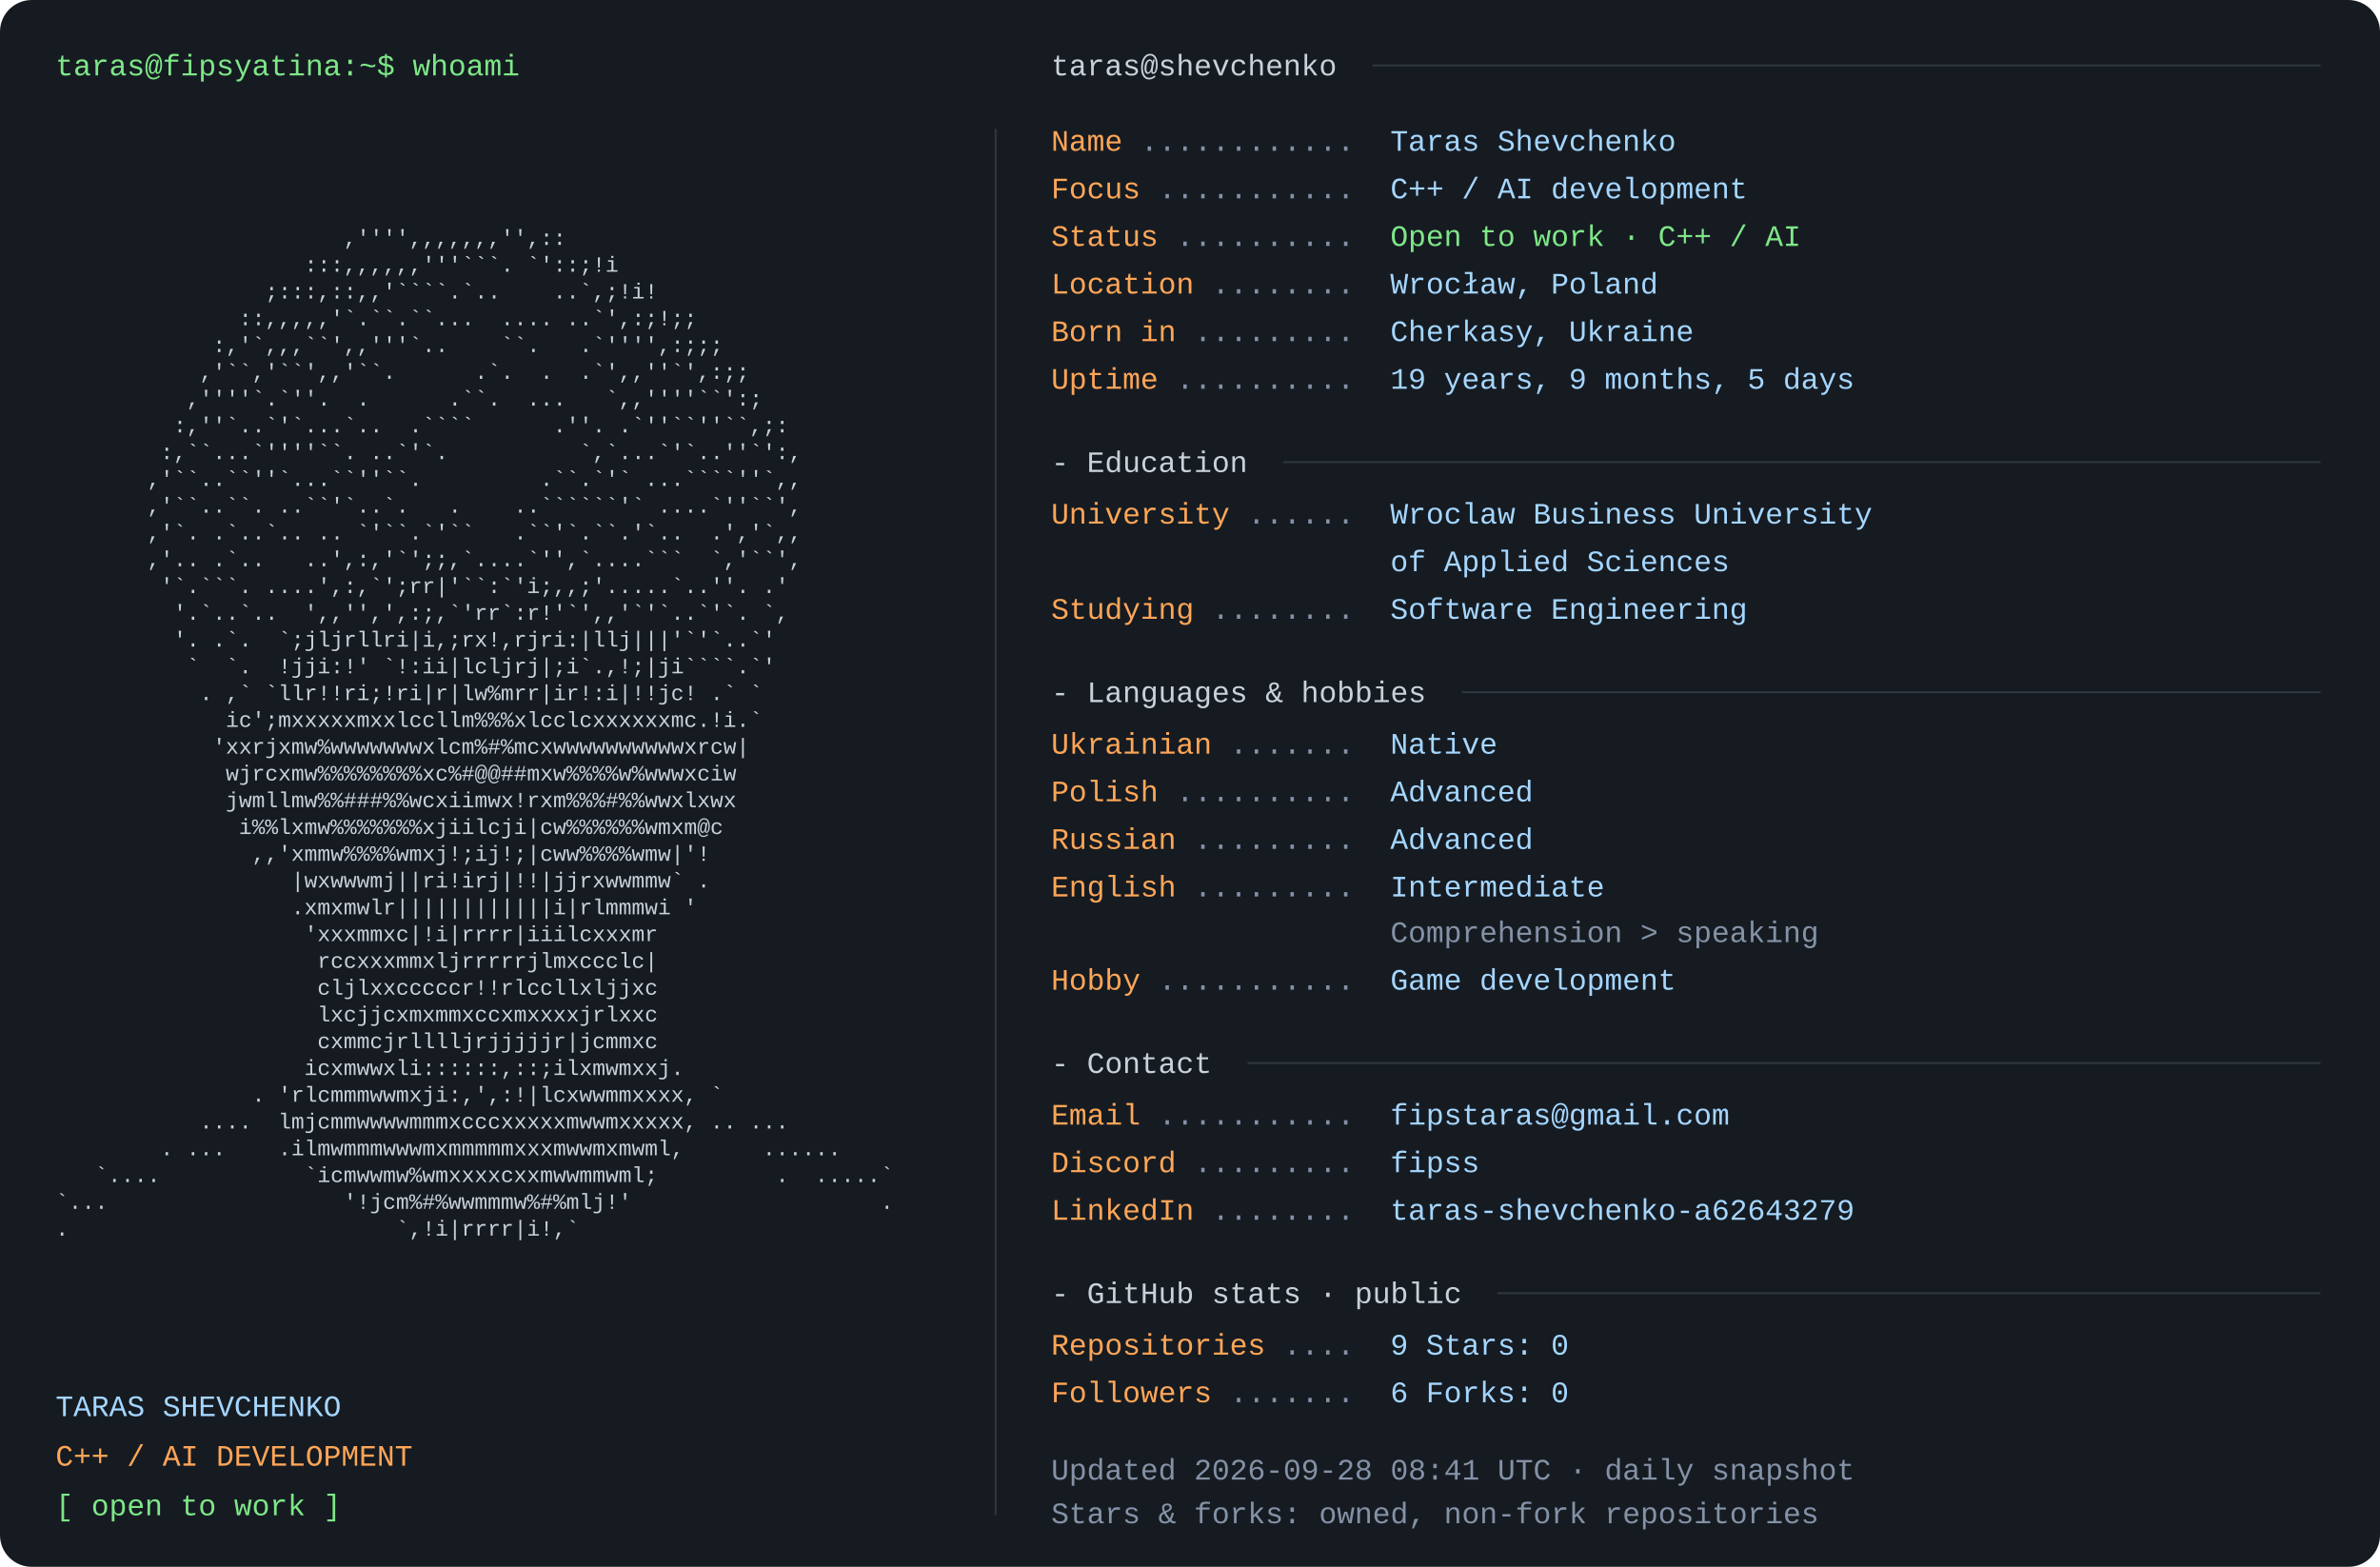
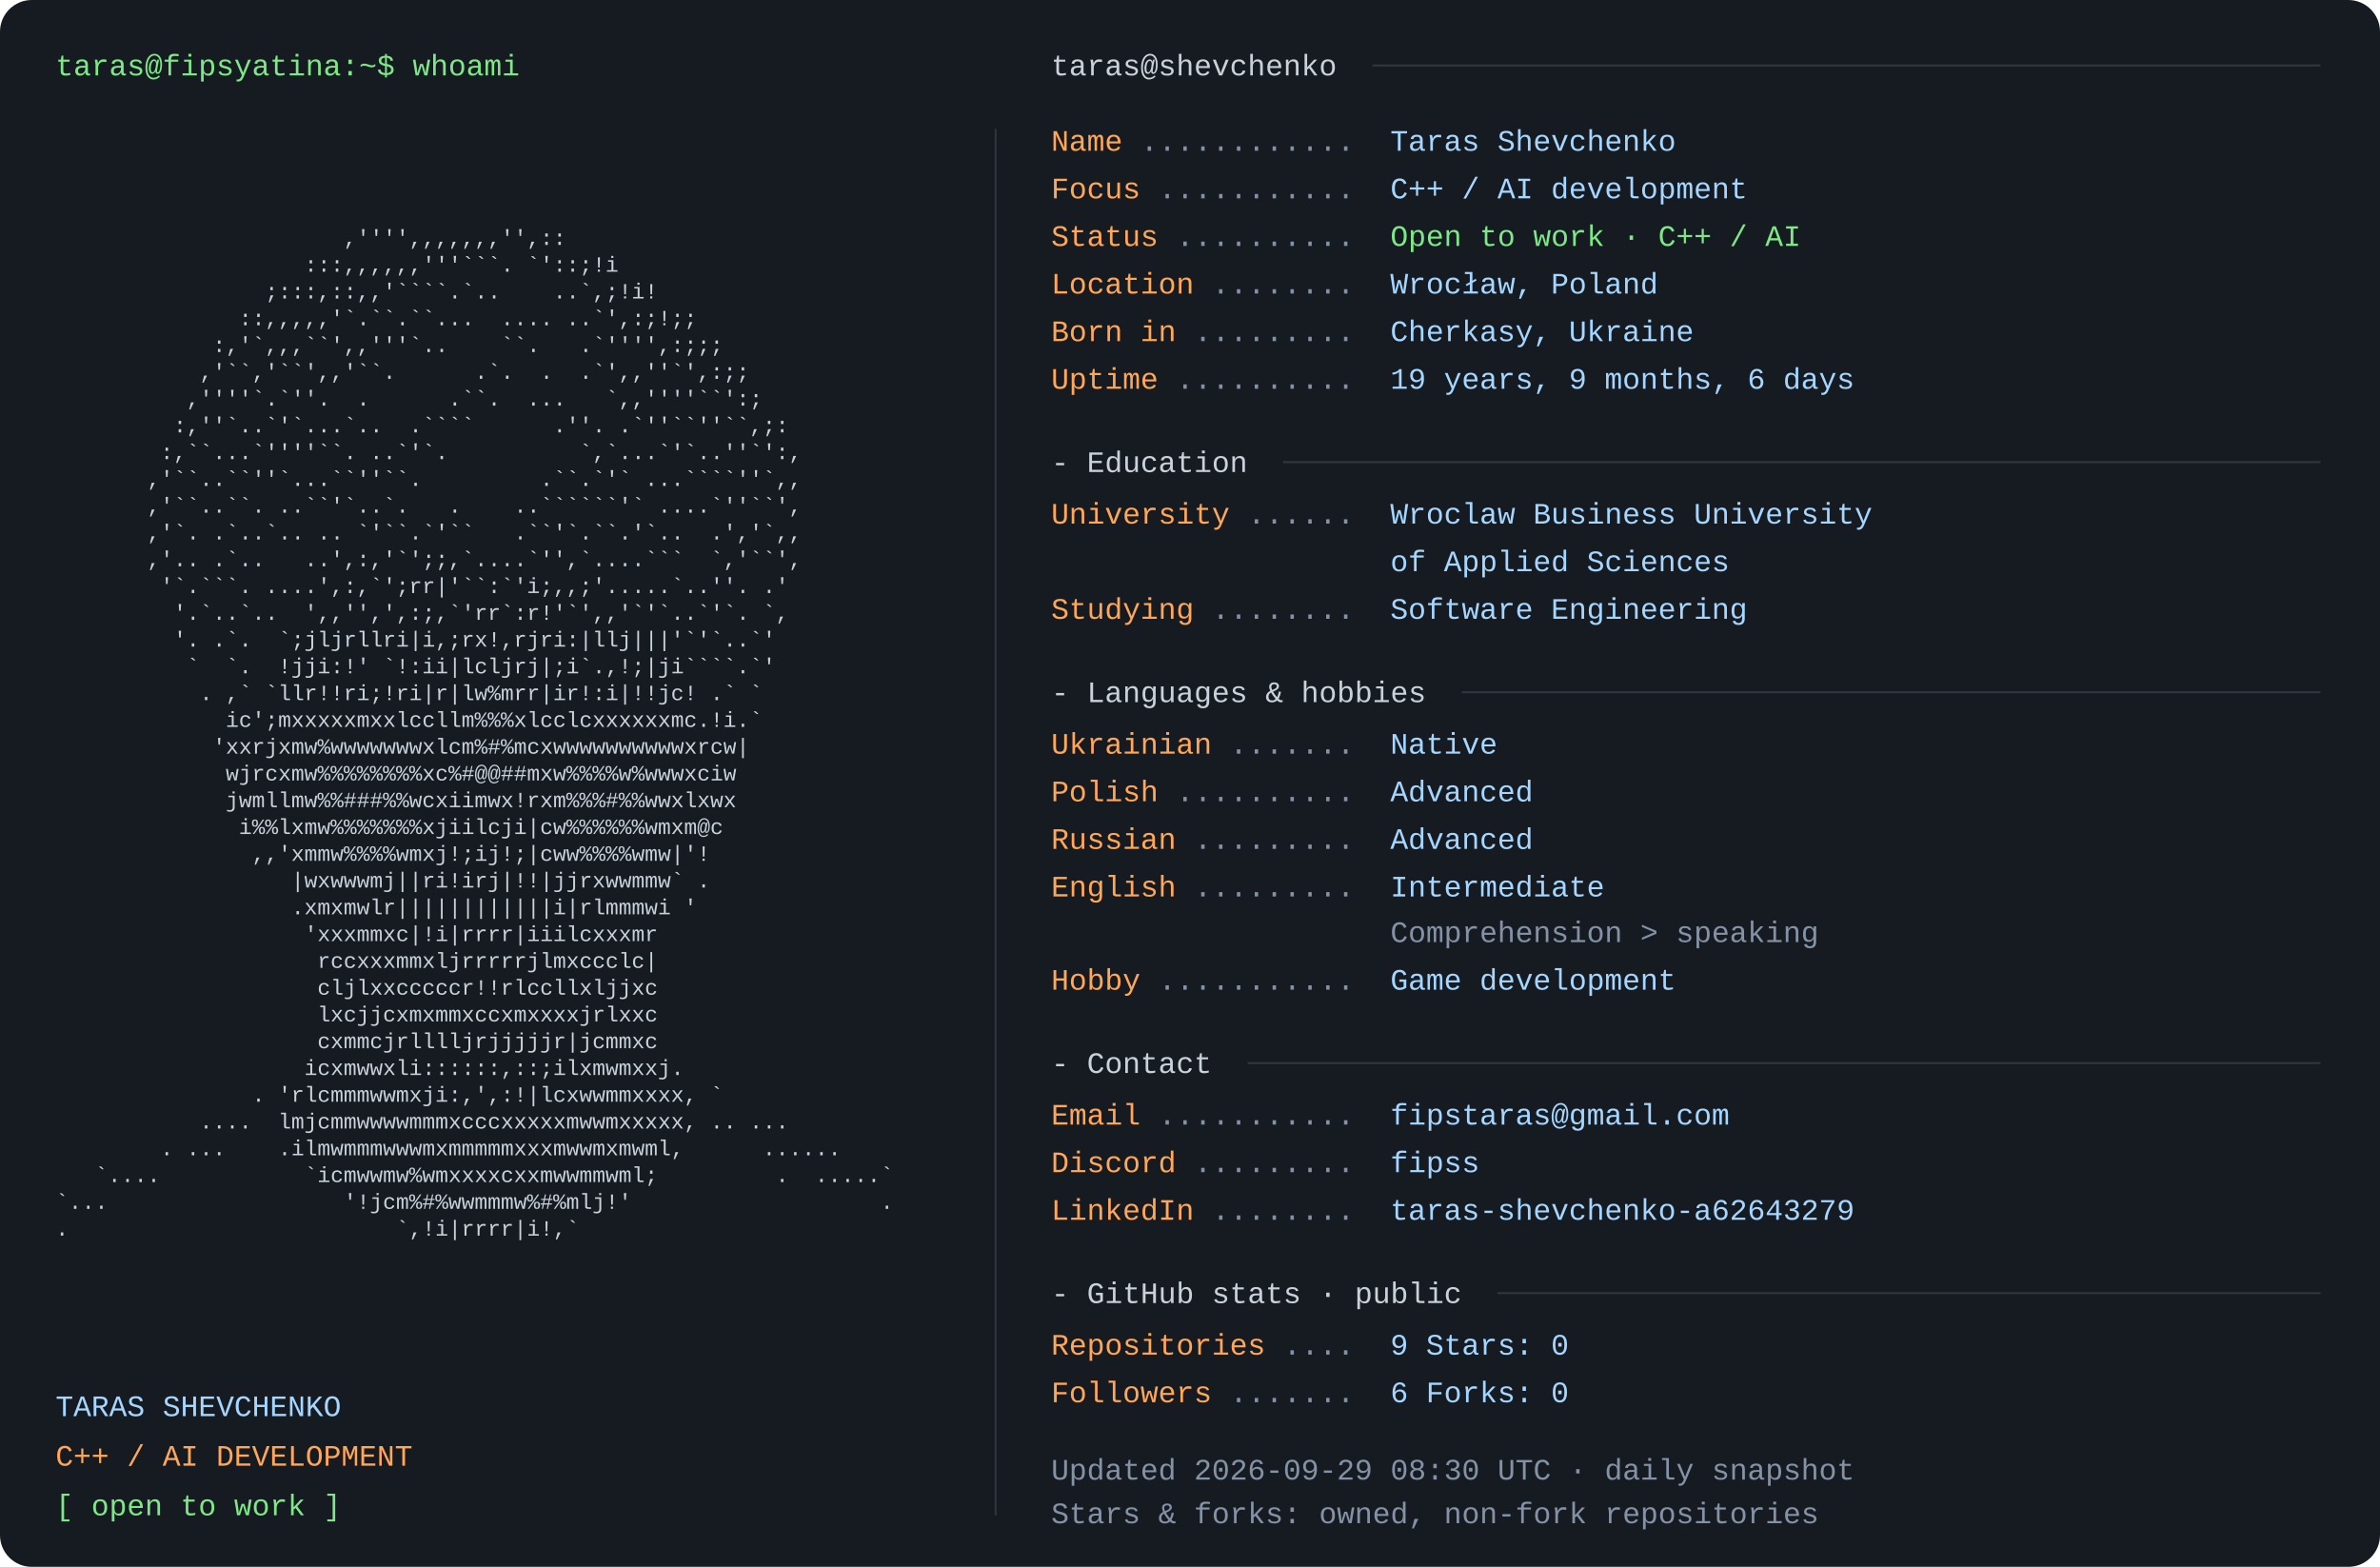
<svg xmlns="http://www.w3.org/2000/svg" width="1200" height="790" viewBox="0 0 1200 790" role="img" aria-labelledby="title desc">
  <rect width="1200" height="790" rx="16" fill="#161b22" />
  <style>text{font-family:Consolas,"Liberation Mono",Menlo,monospace;font-size:15px} .portrait{font-size:11px} text{white-space:pre}</style>
  <text x="28" y="38" fill="#7ee787">taras@fipsyatina:~$ whoami</text>
  <text x="28" y="110.0" fill="#c9d1d9" class="portrait" xml:space="preserve" textLength="460" lengthAdjust="spacingAndGlyphs">                                                                </text>
  <text x="28" y="123.5" fill="#c9d1d9" class="portrait" xml:space="preserve" textLength="460" lengthAdjust="spacingAndGlyphs">                      ,'''',,,,,,,'',::                         </text>
  <text x="28" y="137.0" fill="#c9d1d9" class="portrait" xml:space="preserve" textLength="460" lengthAdjust="spacingAndGlyphs">                   :::,,,,,,'''```. `'::;!i                     </text>
  <text x="28" y="150.5" fill="#c9d1d9" class="portrait" xml:space="preserve" textLength="460" lengthAdjust="spacingAndGlyphs">                ;:::,::,,'````.`..    ..`,;!i!                  </text>
  <text x="28" y="164.0" fill="#c9d1d9" class="portrait" xml:space="preserve" textLength="460" lengthAdjust="spacingAndGlyphs">              ::,,,,,'`.``.``...  .... ..`',:;!;;               </text>
  <text x="28" y="177.5" fill="#c9d1d9" class="portrait" xml:space="preserve" textLength="460" lengthAdjust="spacingAndGlyphs">            :,'`,,,``',,'''`..    ``.   .`'''',:;;;             </text>
  <text x="28" y="191.0" fill="#c9d1d9" class="portrait" xml:space="preserve" textLength="460" lengthAdjust="spacingAndGlyphs">           ,'``,'``',,'``.      .`.  .  .`',,''`',:;;           </text>
  <text x="28" y="204.5" fill="#c9d1d9" class="portrait" xml:space="preserve" textLength="460" lengthAdjust="spacingAndGlyphs">          ,''''`.`''.  .      .``.  ...   `,,''''``':;          </text>
  <text x="28" y="218.0" fill="#c9d1d9" class="portrait" xml:space="preserve" textLength="460" lengthAdjust="spacingAndGlyphs">         :,''`..`'`...`..  .````      .''. .`''``''``,;:        </text>
  <text x="28" y="231.5" fill="#c9d1d9" class="portrait" xml:space="preserve" textLength="460" lengthAdjust="spacingAndGlyphs">        :,``...`''''``. ..`'`.          `,`...`'`..''`':,       </text>
  <text x="28" y="245.0" fill="#c9d1d9" class="portrait" xml:space="preserve" textLength="460" lengthAdjust="spacingAndGlyphs">       ,'``..``''`...``''``.         .``.`'` ...````''`,,       </text>
  <text x="28" y="258.5" fill="#c9d1d9" class="portrait" xml:space="preserve" textLength="460" lengthAdjust="spacingAndGlyphs">       ,'``..``. ..``'`..`.   .    ..``````'` ....`''``',       </text>
  <text x="28" y="272.0" fill="#c9d1d9" class="portrait" xml:space="preserve" textLength="460" lengthAdjust="spacingAndGlyphs">       ,'`. .`..`.. .. `'``.`'``   .``'`.``.'`..  .','`,,       </text>
  <text x="28" y="285.5" fill="#c9d1d9" class="portrait" xml:space="preserve" textLength="460" lengthAdjust="spacingAndGlyphs">       ,'.. .`..   ..',:,'`';;,`....`'',`....```  `,'``',       </text>
  <text x="28" y="299.0" fill="#c9d1d9" class="portrait" xml:space="preserve" textLength="460" lengthAdjust="spacingAndGlyphs">        '`.```. ....',:,`';rr|'``:`'i;,,;'.....`..''. .'        </text>
  <text x="28" y="312.5" fill="#c9d1d9" class="portrait" xml:space="preserve" textLength="460" lengthAdjust="spacingAndGlyphs">         '.`..`..  ',,'',',:;,`'rr`:r!'`',,'`'`..`'`. `,        </text>
  <text x="28" y="326.0" fill="#c9d1d9" class="portrait" xml:space="preserve" textLength="460" lengthAdjust="spacingAndGlyphs">         '. .`.  `;jljrllri|i,;rx!,rjri:|llj|||'`'`..`'         </text>
  <text x="28" y="339.5" fill="#c9d1d9" class="portrait" xml:space="preserve" textLength="460" lengthAdjust="spacingAndGlyphs">          `  `.  !jji:!' `!:ii|lcljrj|;i`.,!;|ji````.`'         </text>
  <text x="28" y="353.0" fill="#c9d1d9" class="portrait" xml:space="preserve" textLength="460" lengthAdjust="spacingAndGlyphs">           . ,` `llr!!ri;!ri|r|lw%mrr|ir!:i|!!jc! .` `          </text>
  <text x="28" y="366.5" fill="#c9d1d9" class="portrait" xml:space="preserve" textLength="460" lengthAdjust="spacingAndGlyphs">             ic';mxxxxxmxxlccllm%%%xlcclcxxxxxxmc.!i.`          </text>
  <text x="28" y="380.0" fill="#c9d1d9" class="portrait" xml:space="preserve" textLength="460" lengthAdjust="spacingAndGlyphs">            'xxrjxmw%wwwwwwwxlcm%#%mcxwwwwwwwwwwxrcw|           </text>
  <text x="28" y="393.5" fill="#c9d1d9" class="portrait" xml:space="preserve" textLength="460" lengthAdjust="spacingAndGlyphs">             wjrcxmw%%%%%%%%xc%#@@##mxw%%%%w%wwwxciw            </text>
  <text x="28" y="407.0" fill="#c9d1d9" class="portrait" xml:space="preserve" textLength="460" lengthAdjust="spacingAndGlyphs">             jwmllmw%%###%%wcxiimwx!rxm%%%#%%wwxlxwx            </text>
  <text x="28" y="420.5" fill="#c9d1d9" class="portrait" xml:space="preserve" textLength="460" lengthAdjust="spacingAndGlyphs">              i%%lxmw%%%%%%%xjiilcji|cw%%%%%%wmxm@c             </text>
  <text x="28" y="434.0" fill="#c9d1d9" class="portrait" xml:space="preserve" textLength="460" lengthAdjust="spacingAndGlyphs">               ,,'xmmw%%%%wmxj!;ij!;|cww%%%%wmw|'!              </text>
  <text x="28" y="447.5" fill="#c9d1d9" class="portrait" xml:space="preserve" textLength="460" lengthAdjust="spacingAndGlyphs">                  |wxwwwmj||ri!irj|!!|jjrxwwmmw` .              </text>
  <text x="28" y="461.0" fill="#c9d1d9" class="portrait" xml:space="preserve" textLength="460" lengthAdjust="spacingAndGlyphs">                  .xmxmwlr||||||||||||i|rlmmmwi '               </text>
  <text x="28" y="474.5" fill="#c9d1d9" class="portrait" xml:space="preserve" textLength="460" lengthAdjust="spacingAndGlyphs">                   'xxxmmxc|!i|rrrr|iiilcxxxmr                  </text>
  <text x="28" y="488.0" fill="#c9d1d9" class="portrait" xml:space="preserve" textLength="460" lengthAdjust="spacingAndGlyphs">                    rccxxxmmxljrrrrrjlmxccclc|                  </text>
  <text x="28" y="501.5" fill="#c9d1d9" class="portrait" xml:space="preserve" textLength="460" lengthAdjust="spacingAndGlyphs">                    cljlxxcccccr!!rlccllxljjxc                  </text>
  <text x="28" y="515.0" fill="#c9d1d9" class="portrait" xml:space="preserve" textLength="460" lengthAdjust="spacingAndGlyphs">                    lxcjjcxmxmmxccxmxxxxjrlxxc                  </text>
  <text x="28" y="528.5" fill="#c9d1d9" class="portrait" xml:space="preserve" textLength="460" lengthAdjust="spacingAndGlyphs">                    cxmmcjrlllljrjjjjjr|jcmmxc                  </text>
  <text x="28" y="542.0" fill="#c9d1d9" class="portrait" xml:space="preserve" textLength="460" lengthAdjust="spacingAndGlyphs">                   icxmwwxli::::::,::;ilxmwmxxj.                </text>
  <text x="28" y="555.5" fill="#c9d1d9" class="portrait" xml:space="preserve" textLength="460" lengthAdjust="spacingAndGlyphs">               . 'rlcmmmwwmxji:,',:!|lcxwwmmxxxx, `             </text>
  <text x="28" y="569.0" fill="#c9d1d9" class="portrait" xml:space="preserve" textLength="460" lengthAdjust="spacingAndGlyphs">           ....  lmjcmmwwwwmmmxcccxxxxxmwwmxxxxx, .. ...        </text>
  <text x="28" y="582.5" fill="#c9d1d9" class="portrait" xml:space="preserve" textLength="460" lengthAdjust="spacingAndGlyphs">        . ...    .ilmwmmmwwwmxmmmmmxxxmwwmxmwml,      ......    </text>
  <text x="28" y="596.0" fill="#c9d1d9" class="portrait" xml:space="preserve" textLength="460" lengthAdjust="spacingAndGlyphs">   `....           `icmwwmw%wmxxxxcxxmwwmmwml;         .  .....`</text>
  <text x="28" y="609.5" fill="#c9d1d9" class="portrait" xml:space="preserve" textLength="460" lengthAdjust="spacingAndGlyphs">`...                  '!jcm%#%wwmmmw%#%mlj!'                   .</text>
  <text x="28" y="623.0" fill="#c9d1d9" class="portrait" xml:space="preserve" textLength="460" lengthAdjust="spacingAndGlyphs">.                         `,!i|rrrr|i!,`                        </text>
  <text x="28" y="636.5" fill="#c9d1d9" class="portrait" xml:space="preserve" textLength="460" lengthAdjust="spacingAndGlyphs">                                                                </text>
  <text x="28" y="714" fill="#a5d6ff">TARAS SHEVCHENKO</text>
  <text x="28" y="739" fill="#ffa657">C++ / AI DEVELOPMENT</text>
  <text x="28" y="764" fill="#7ee787">[ open to work ]</text>
  <path d="M502 65 V764" stroke="#30363d" />
  <text x="530" y="38" fill="#c9d1d9">taras@shevchenko</text>
  <path d="M692 33 H1170" stroke="#30363d" />
  <text x="530" y="76" fill="#ffa657">Name</text>
  <text x="575" y="76" fill="#8492a6"> ............ </text>
  <text x="701" y="76" fill="#a5d6ff">Taras Shevchenko</text>
  <text x="530" y="100" fill="#ffa657">Focus</text>
  <text x="584" y="100" fill="#8492a6"> ........... </text>
  <text x="701" y="100" fill="#a5d6ff">C++ / AI development</text>
  <text x="530" y="124" fill="#ffa657">Status</text>
  <text x="593" y="124" fill="#8492a6"> .......... </text>
  <text x="701" y="124" fill="#7ee787">Open to work · C++ / AI</text>
  <text x="530" y="148" fill="#ffa657">Location</text>
  <text x="611" y="148" fill="#8492a6"> ........ </text>
  <text x="701" y="148" fill="#a5d6ff">Wrocław, Poland</text>
  <text x="530" y="172" fill="#ffa657">Born in</text>
  <text x="602" y="172" fill="#8492a6"> ......... </text>
  <text x="701" y="172" fill="#a5d6ff">Cherkasy, Ukraine</text>
  <text x="530" y="196" fill="#ffa657">Uptime</text>
  <text x="593" y="196" fill="#8492a6"> .......... </text>
-   <text x="701" y="196" fill="#a5d6ff">19 years, 9 months, 5 days</text>
+   <text x="701" y="196" fill="#a5d6ff">19 years, 9 months, 6 days</text>
  <text x="530" y="238" fill="#c9d1d9">- Education</text>
  <path d="M647 233 H1170" stroke="#30363d" />
  <text x="530" y="264" fill="#ffa657">University</text>
  <text x="629" y="264" fill="#8492a6"> ...... </text>
  <text x="701" y="264" fill="#a5d6ff">Wroclaw Business University</text>
  <text x="701" y="288" fill="#a5d6ff">of Applied Sciences</text>
  <text x="530" y="312" fill="#ffa657">Studying</text>
  <text x="611" y="312" fill="#8492a6"> ........ </text>
  <text x="701" y="312" fill="#a5d6ff">Software Engineering</text>
  <text x="530" y="354" fill="#c9d1d9">- Languages &amp; hobbies</text>
  <path d="M737 349 H1170" stroke="#30363d" />
  <text x="530" y="380" fill="#ffa657">Ukrainian</text>
  <text x="620" y="380" fill="#8492a6"> ....... </text>
  <text x="701" y="380" fill="#a5d6ff">Native</text>
  <text x="530" y="404" fill="#ffa657">Polish</text>
  <text x="593" y="404" fill="#8492a6"> .......... </text>
  <text x="701" y="404" fill="#a5d6ff">Advanced</text>
  <text x="530" y="428" fill="#ffa657">Russian</text>
  <text x="602" y="428" fill="#8492a6"> ......... </text>
  <text x="701" y="428" fill="#a5d6ff">Advanced</text>
  <text x="530" y="452" fill="#ffa657">English</text>
  <text x="602" y="452" fill="#8492a6"> ......... </text>
  <text x="701" y="452" fill="#a5d6ff">Intermediate</text>
  <text x="701" y="475" fill="#8492a6">Comprehension &gt; speaking</text>
  <text x="530" y="499" fill="#ffa657">Hobby</text>
  <text x="584" y="499" fill="#8492a6"> ........... </text>
  <text x="701" y="499" fill="#a5d6ff">Game development</text>
  <text x="530" y="541" fill="#c9d1d9">- Contact</text>
  <path d="M629 536 H1170" stroke="#30363d" />
  <text x="530" y="567" fill="#ffa657">Email</text>
  <text x="584" y="567" fill="#8492a6"> ........... </text>
  <text x="701" y="567" fill="#a5d6ff">fipstaras@gmail.com</text>
  <text x="530" y="591" fill="#ffa657">Discord</text>
  <text x="602" y="591" fill="#8492a6"> ......... </text>
  <text x="701" y="591" fill="#a5d6ff">fipss</text>
  <text x="530" y="615" fill="#ffa657">LinkedIn</text>
  <text x="611" y="615" fill="#8492a6"> ........ </text>
  <text x="701" y="615" fill="#a5d6ff">taras-shevchenko-a62643279</text>
  <text x="530" y="657" fill="#c9d1d9">- GitHub stats · public</text>
  <path d="M755 652 H1170" stroke="#30363d" />
  <text x="530" y="683" fill="#ffa657">Repositories</text>
  <text x="647" y="683" fill="#8492a6"> .... </text>
  <text x="701" y="683" fill="#a5d6ff">9       Stars: 0</text>
  <text x="530" y="707" fill="#ffa657">Followers</text>
  <text x="620" y="707" fill="#8492a6"> ....... </text>
  <text x="701" y="707" fill="#a5d6ff">6       Forks: 0</text>
-   <text x="530" y="746" fill="#8492a6">Updated 2026-09-28 08:41 UTC · daily snapshot</text>
+   <text x="530" y="746" fill="#8492a6">Updated 2026-09-29 08:30 UTC · daily snapshot</text>
  <text x="530" y="768" fill="#8492a6">Stars &amp; forks: owned, non-fork repositories</text>
</svg>
